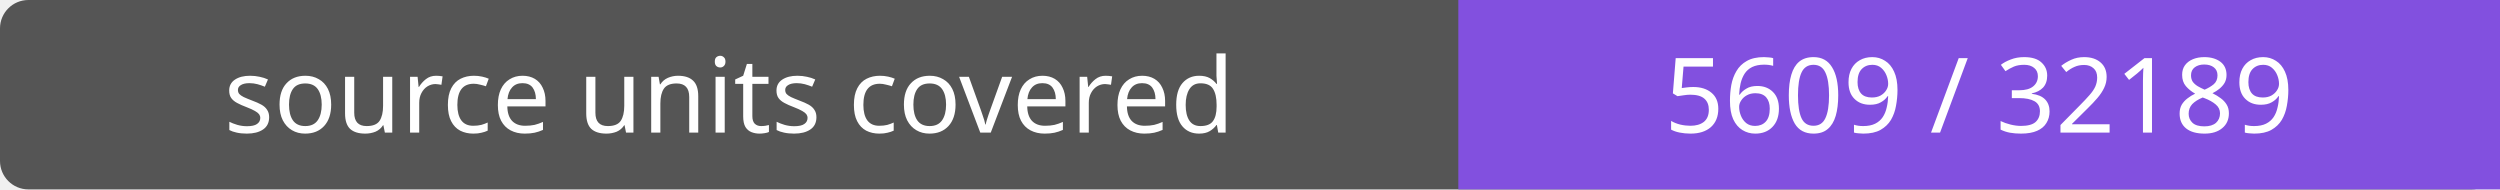
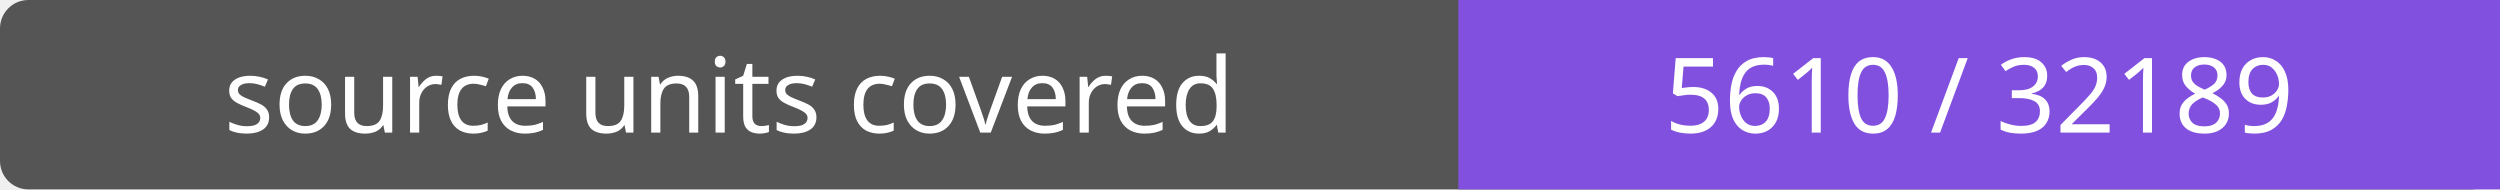
- <svg xmlns="http://www.w3.org/2000/svg" width="264" height="20" role="img" aria-label="source units covered: 5609 / 32189">
+ <svg xmlns="http://www.w3.org/2000/svg" width="264" height="20" role="img" aria-label="source units covered: 5610 / 32189">
  <rect width="264" height="20" rx="3" fill="#555" />
  <path fill="#8250df" d="M154 0h110v20H154z" />
  <g fill="#fff" text-anchor="middle" font-family="Verdana,sans-serif" font-size="11">
    <text x="77.0" y="14">source units covered</text>
-     <text x="209.0" y="14">5609 / 32189</text>
+     <text x="209.0" y="14">5610 / 32189</text>
  </g>
</svg>
